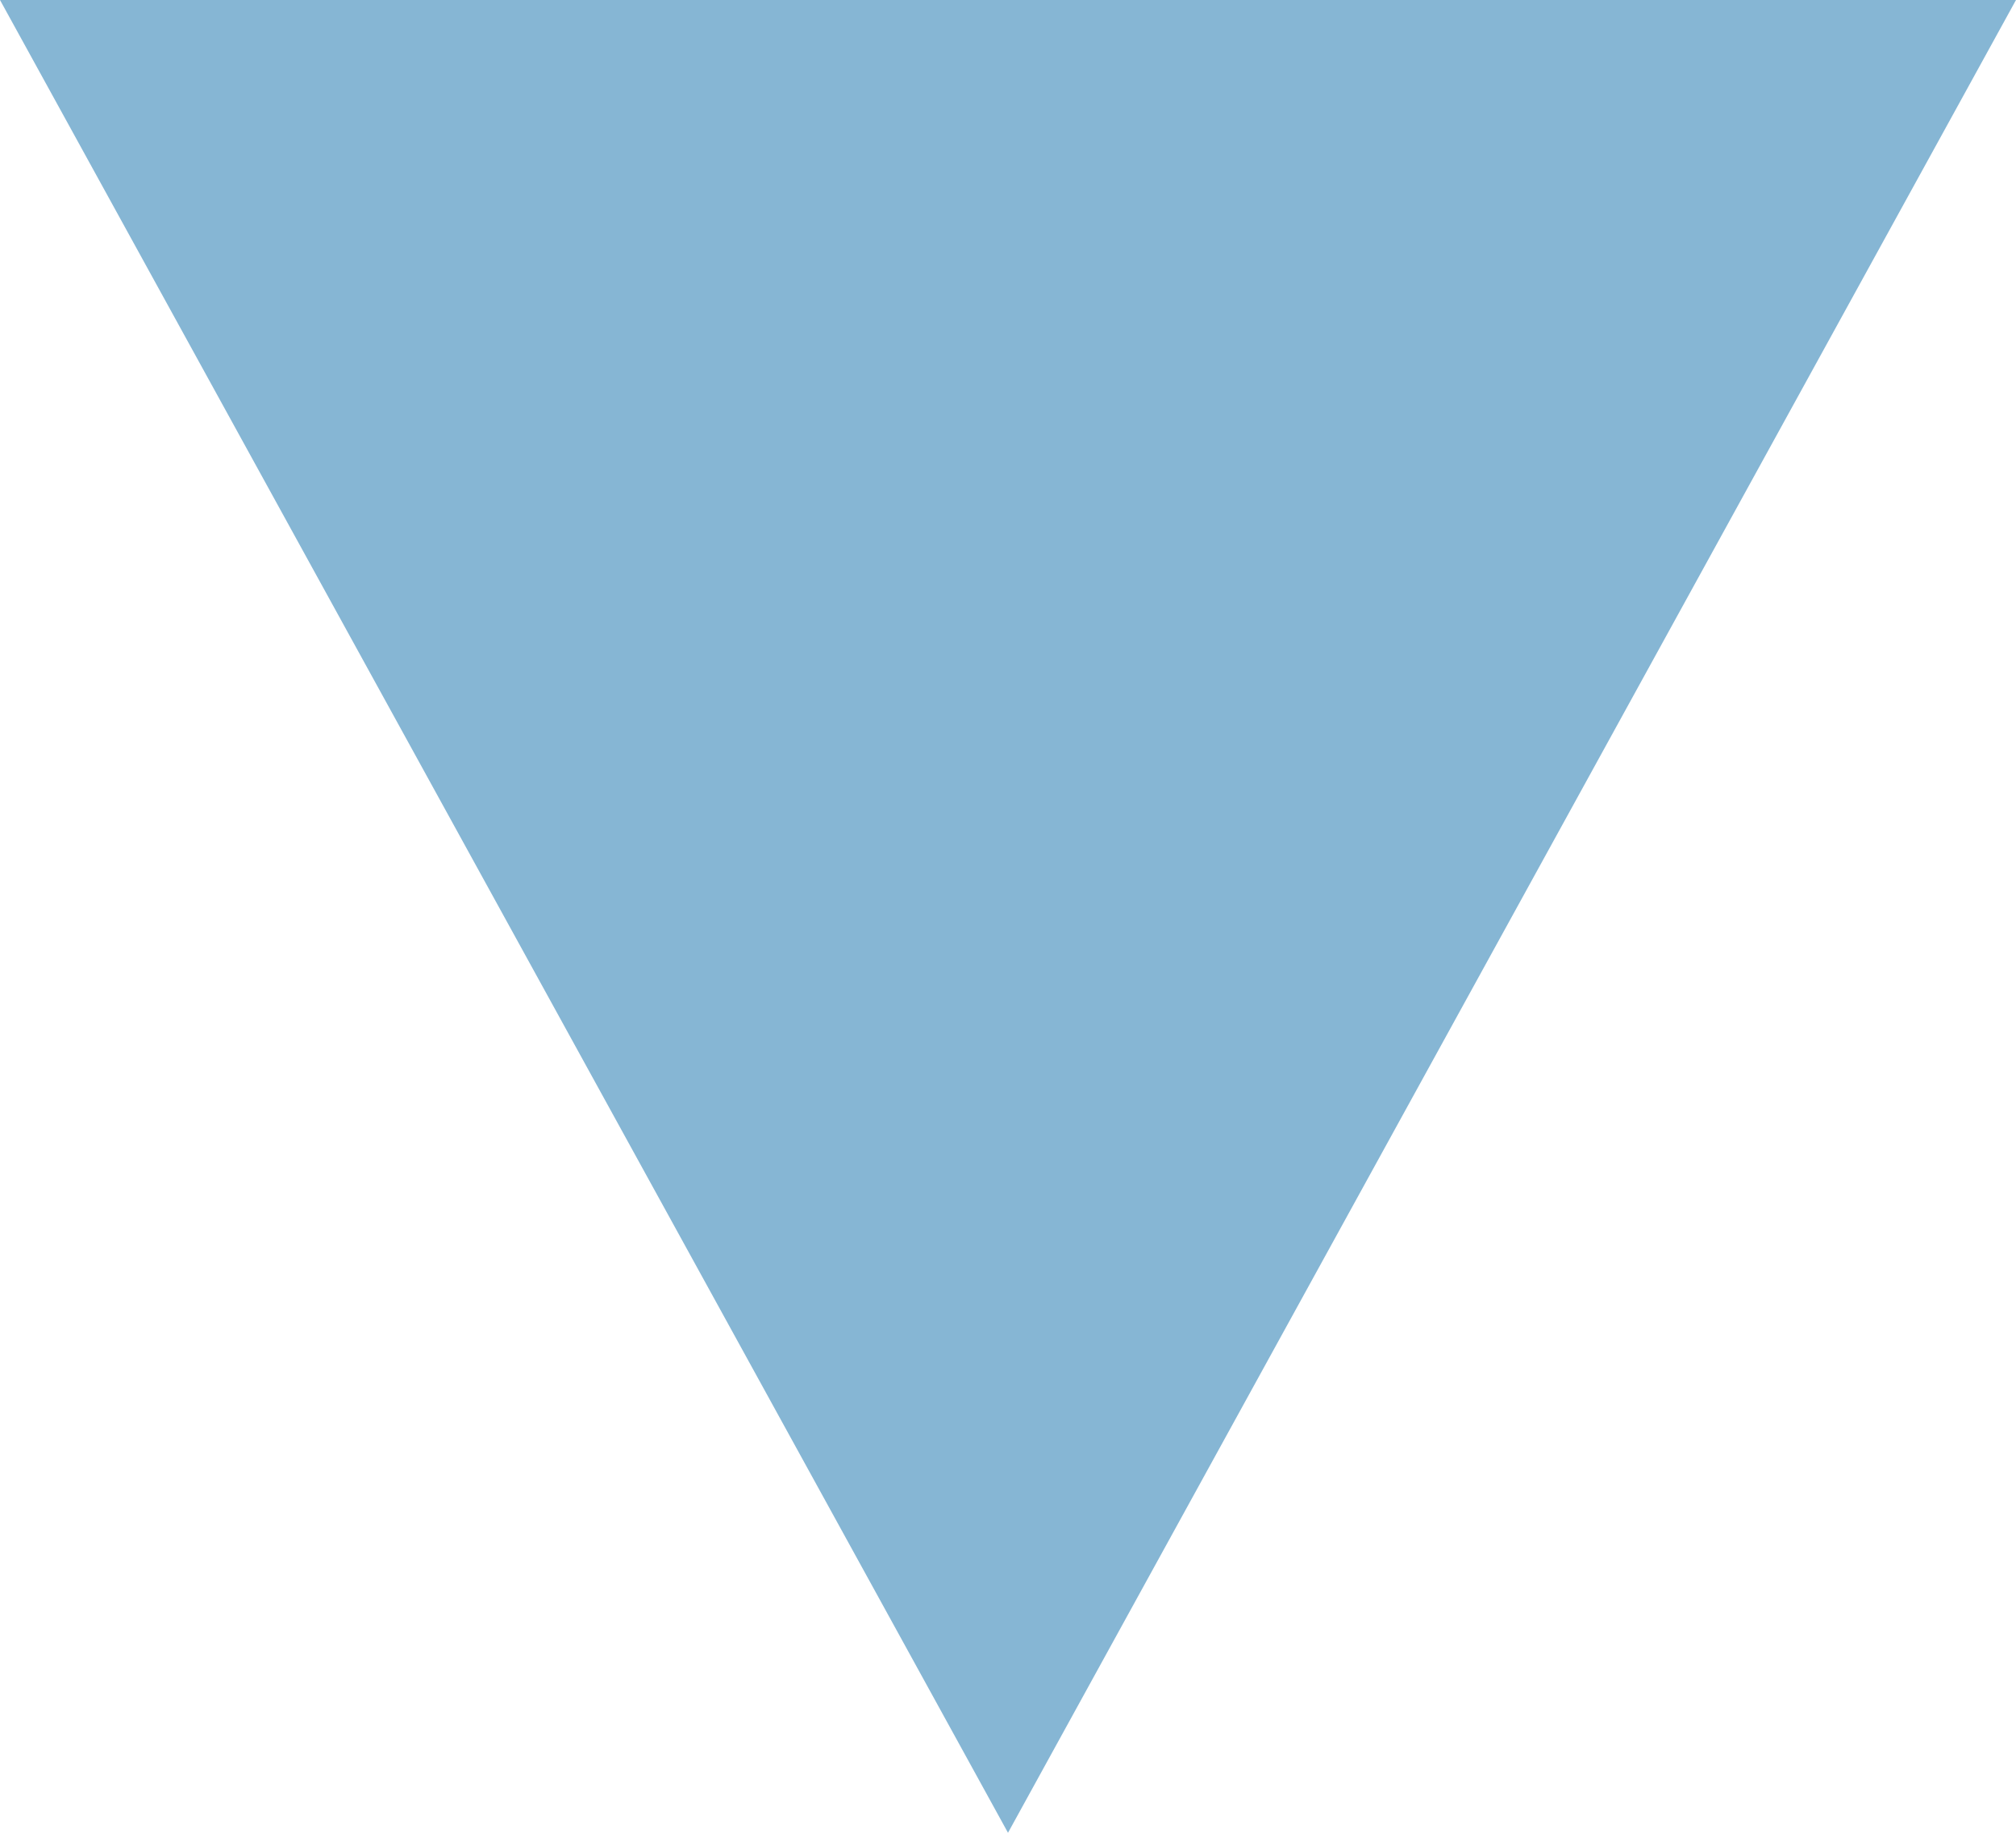
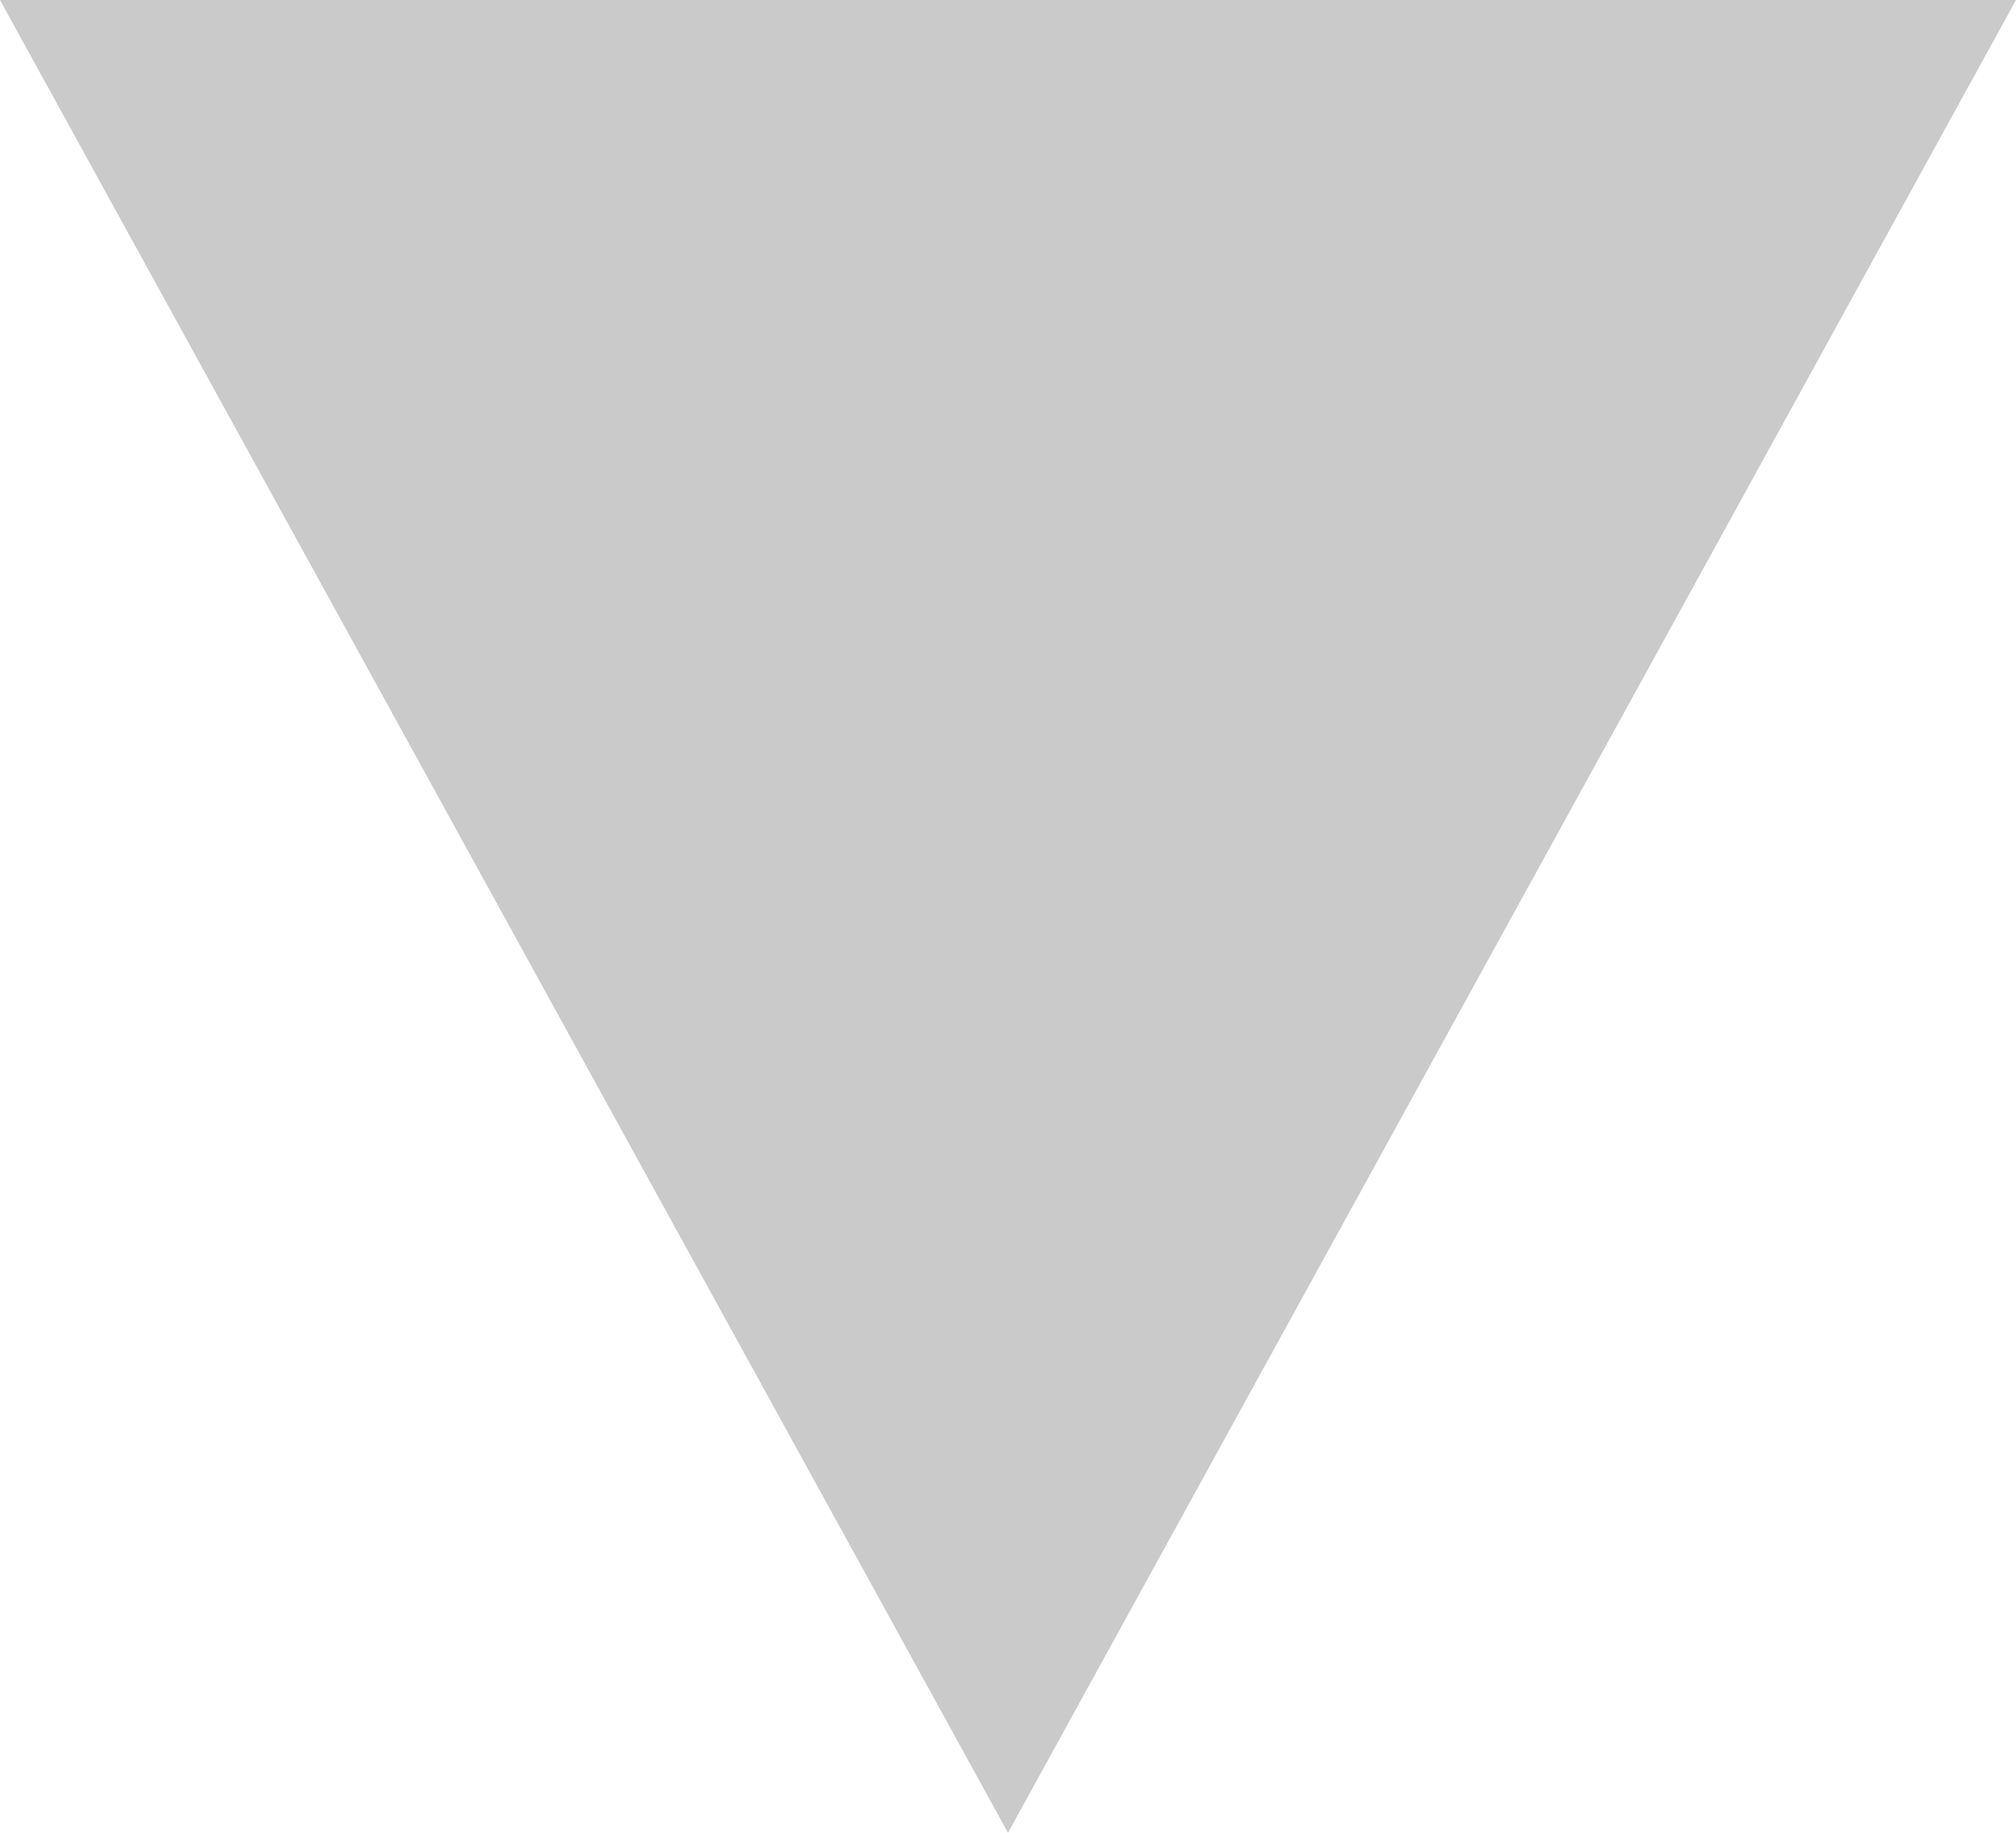
<svg xmlns="http://www.w3.org/2000/svg" width="11" height="10" viewBox="0 0 11 10">
-   <path fill="#86b6d4" d="M5.5 10L0 0h11" />
+   <path fill="#cacaca" d="M5.5 10L0 0h11" />
</svg>
